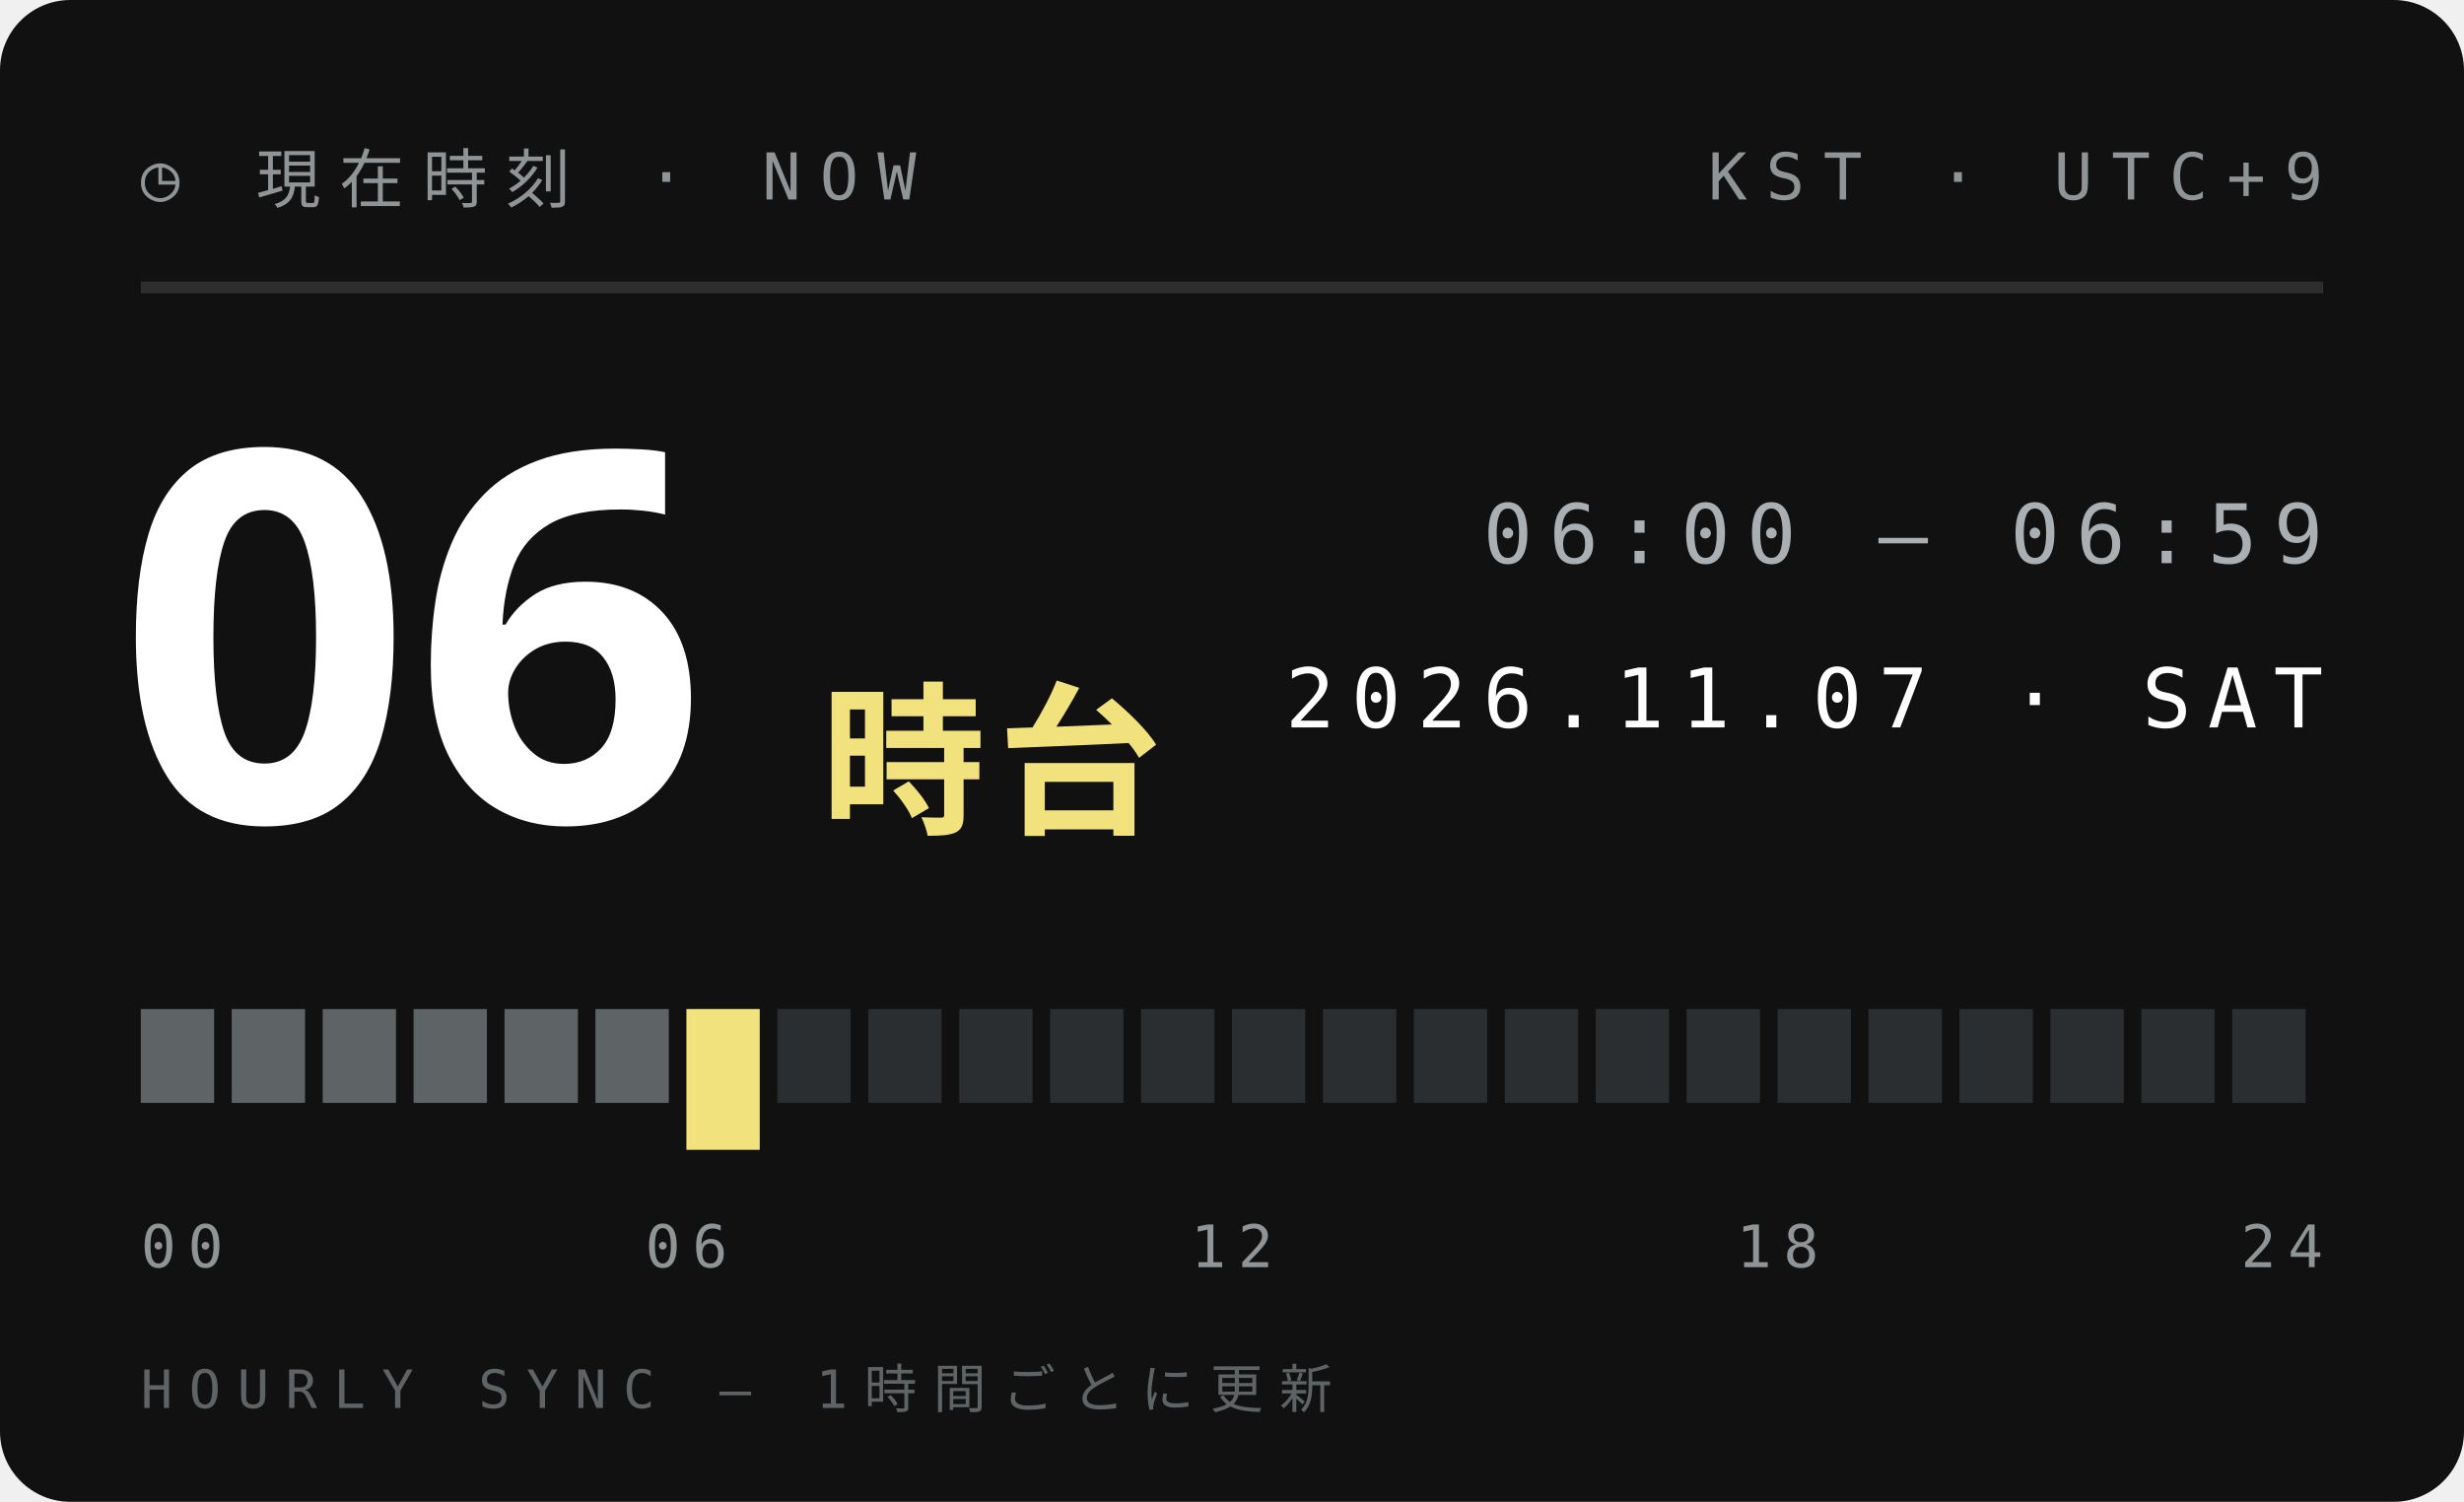
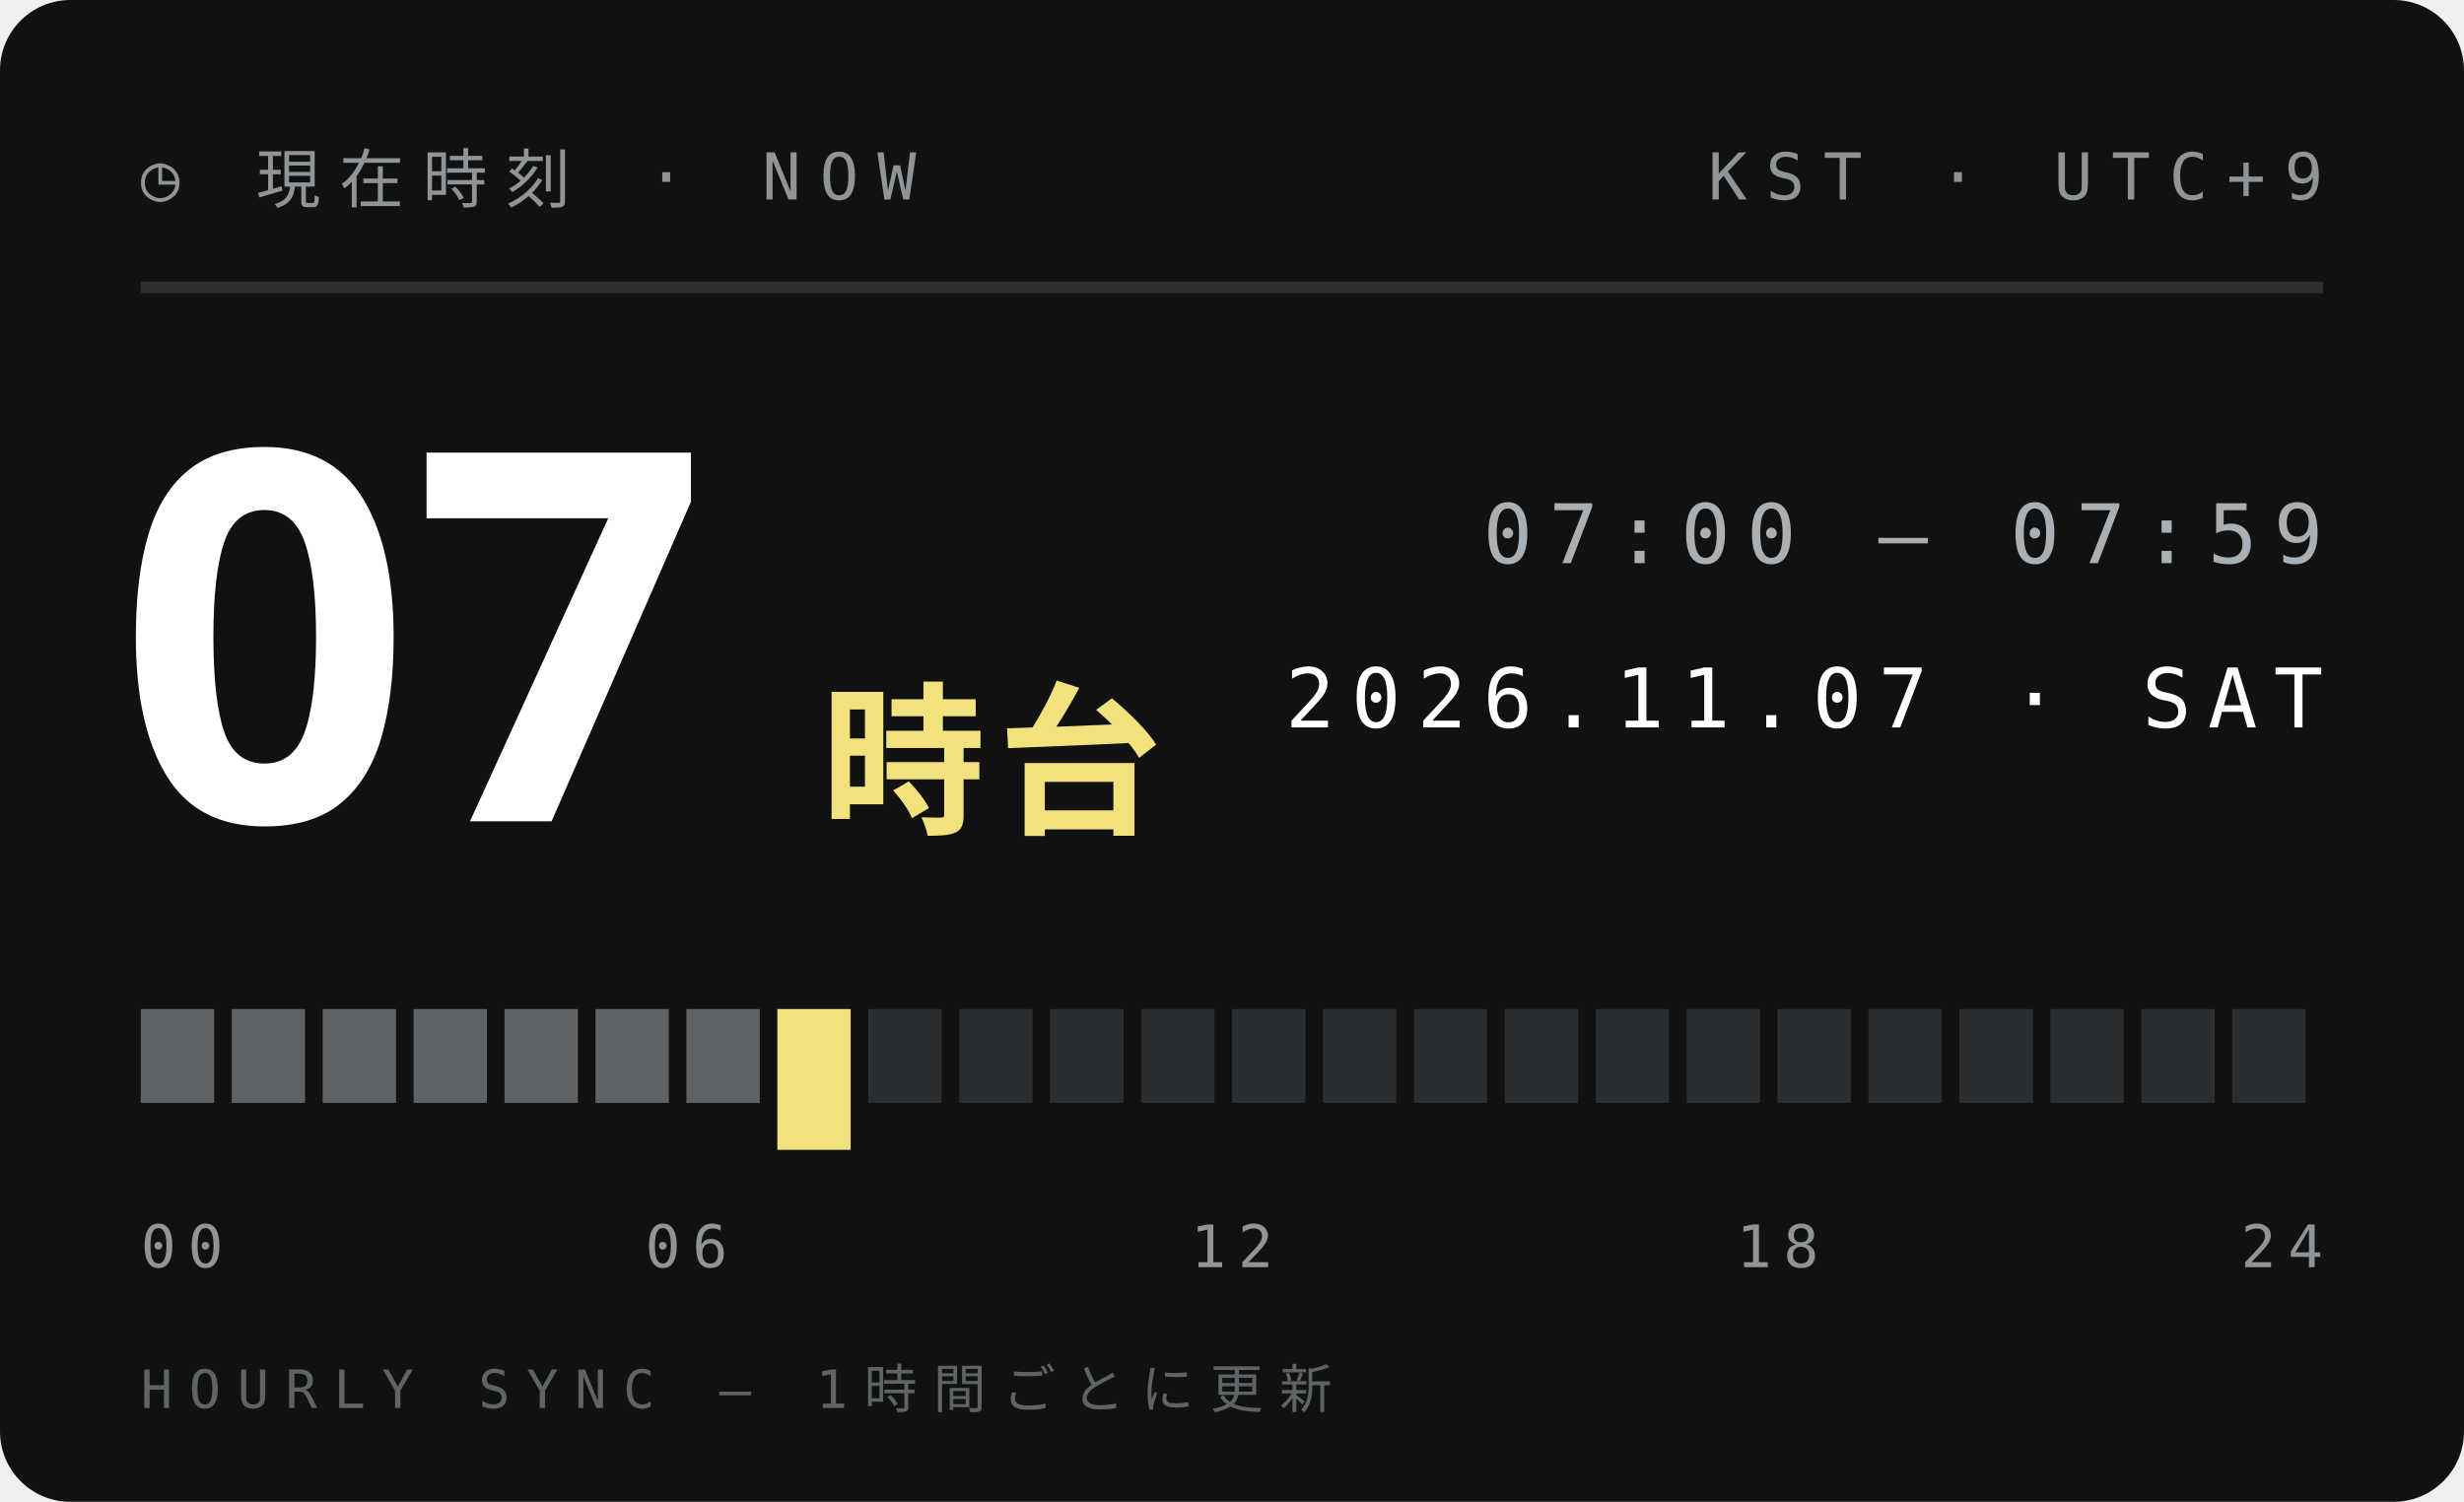
<svg xmlns="http://www.w3.org/2000/svg" width="210" height="128">
  <style>text{font:400 6.5px 'IBM Plex Mono',Menlo,monospace;letter-spacing:1.2px;fill:#5E6366}.s{font-size:5.5px}.v{font-weight:600;font-size:9px;fill:#111;letter-spacing:0}.b{font:900 20px 'Arial Black',sans-serif;fill:#111;letter-spacing:0}.j{font:800 11px 'Hiragino Sans','Noto Sans JP',sans-serif;fill:#111;letter-spacing:2px}</style>
  <rect width="210" height="128" rx="6" fill="#111" />
  <text x="12" y="17" style="font-size:5.5px;letter-spacing:1.6px;fill:#8F9497">◷ 現在時刻 · NOW</text>
  <text x="198" y="17" text-anchor="end" style="font-size:5.5px;letter-spacing:1.6px;fill:#8F9497">KST · UTC+9</text>
  <path d="M12 24.5H198" stroke="#ffffff1f" />
-   <text class="b" x="10" y="70" style="font-size:44px;fill:#fff">06</text>
+   <text class="b" x="10" y="70" style="font-size:44px;fill:#fff">07</text>
  <text class="j" x="70" y="70" style="font-size:14px;letter-spacing:1px;fill:#F2E27D">時台</text>
-   <text x="198" y="48" text-anchor="end" style="font-size:7px;letter-spacing:1.4px;fill:#A9AFB2">06:00 — 06:59</text>
+   <text x="198" y="48" text-anchor="end" style="font-size:7px;letter-spacing:1.4px;fill:#A9AFB2">07:00 — 07:59</text>
  <text x="198" y="62" text-anchor="end" style="font-size:7px;letter-spacing:1.4px;fill:#fff">2026.11.07 · SAT</text>
  <rect x="12.00" y="86" width="6.25" height="8" fill="#5E6366" />
  <rect x="19.75" y="86" width="6.25" height="8" fill="#5E6366" />
  <rect x="27.50" y="86" width="6.25" height="8" fill="#5E6366" />
  <rect x="35.25" y="86" width="6.25" height="8" fill="#5E6366" />
  <rect x="43.00" y="86" width="6.25" height="8" fill="#5E6366" />
  <rect x="50.75" y="86" width="6.25" height="8" fill="#5E6366" />
-   <rect x="58.50" y="86" width="6.25" height="12" fill="#F2E27D" />
-   <rect x="66.25" y="86" width="6.25" height="8" fill="#2B2E30" />
+   <rect x="58.50" y="86" width="6.25" height="8" fill="#5E6366" />
+   <rect x="66.25" y="86" width="6.25" height="12" fill="#F2E27D" />
  <rect x="74.00" y="86" width="6.25" height="8" fill="#2B2E30" />
  <rect x="81.75" y="86" width="6.25" height="8" fill="#2B2E30" />
  <rect x="89.50" y="86" width="6.25" height="8" fill="#2B2E30" />
  <rect x="97.25" y="86" width="6.25" height="8" fill="#2B2E30" />
  <rect x="105.00" y="86" width="6.25" height="8" fill="#2B2E30" />
  <rect x="112.75" y="86" width="6.25" height="8" fill="#2B2E30" />
  <rect x="120.50" y="86" width="6.25" height="8" fill="#2B2E30" />
  <rect x="128.25" y="86" width="6.25" height="8" fill="#2B2E30" />
  <rect x="136.00" y="86" width="6.25" height="8" fill="#2B2E30" />
  <rect x="143.75" y="86" width="6.25" height="8" fill="#2B2E30" />
  <rect x="151.50" y="86" width="6.25" height="8" fill="#2B2E30" />
  <rect x="159.25" y="86" width="6.25" height="8" fill="#2B2E30" />
  <rect x="167.00" y="86" width="6.25" height="8" fill="#2B2E30" />
  <rect x="174.75" y="86" width="6.25" height="8" fill="#2B2E30" />
  <rect x="182.50" y="86" width="6.25" height="8" fill="#2B2E30" />
  <rect x="190.25" y="86" width="6.25" height="8" fill="#2B2E30" />
  <text x="12.0" y="108" text-anchor="start" style="font-size:5px;letter-spacing:1px;fill:#8F9497">00</text>
  <text x="58.5" y="108" text-anchor="middle" style="font-size:5px;letter-spacing:1px;fill:#8F9497">06</text>
  <text x="105.0" y="108" text-anchor="middle" style="font-size:5px;letter-spacing:1px;fill:#8F9497">12</text>
  <text x="151.5" y="108" text-anchor="middle" style="font-size:5px;letter-spacing:1px;fill:#8F9497">18</text>
  <text x="198.0" y="108" text-anchor="end" style="font-size:5px;letter-spacing:1px;fill:#8F9497">24</text>
  <text x="12" y="120" style="font-size:4.5px;letter-spacing:1.4px;fill:#5E6366">HOURLY SYNC — 1時間ごとに更新</text>
</svg>
